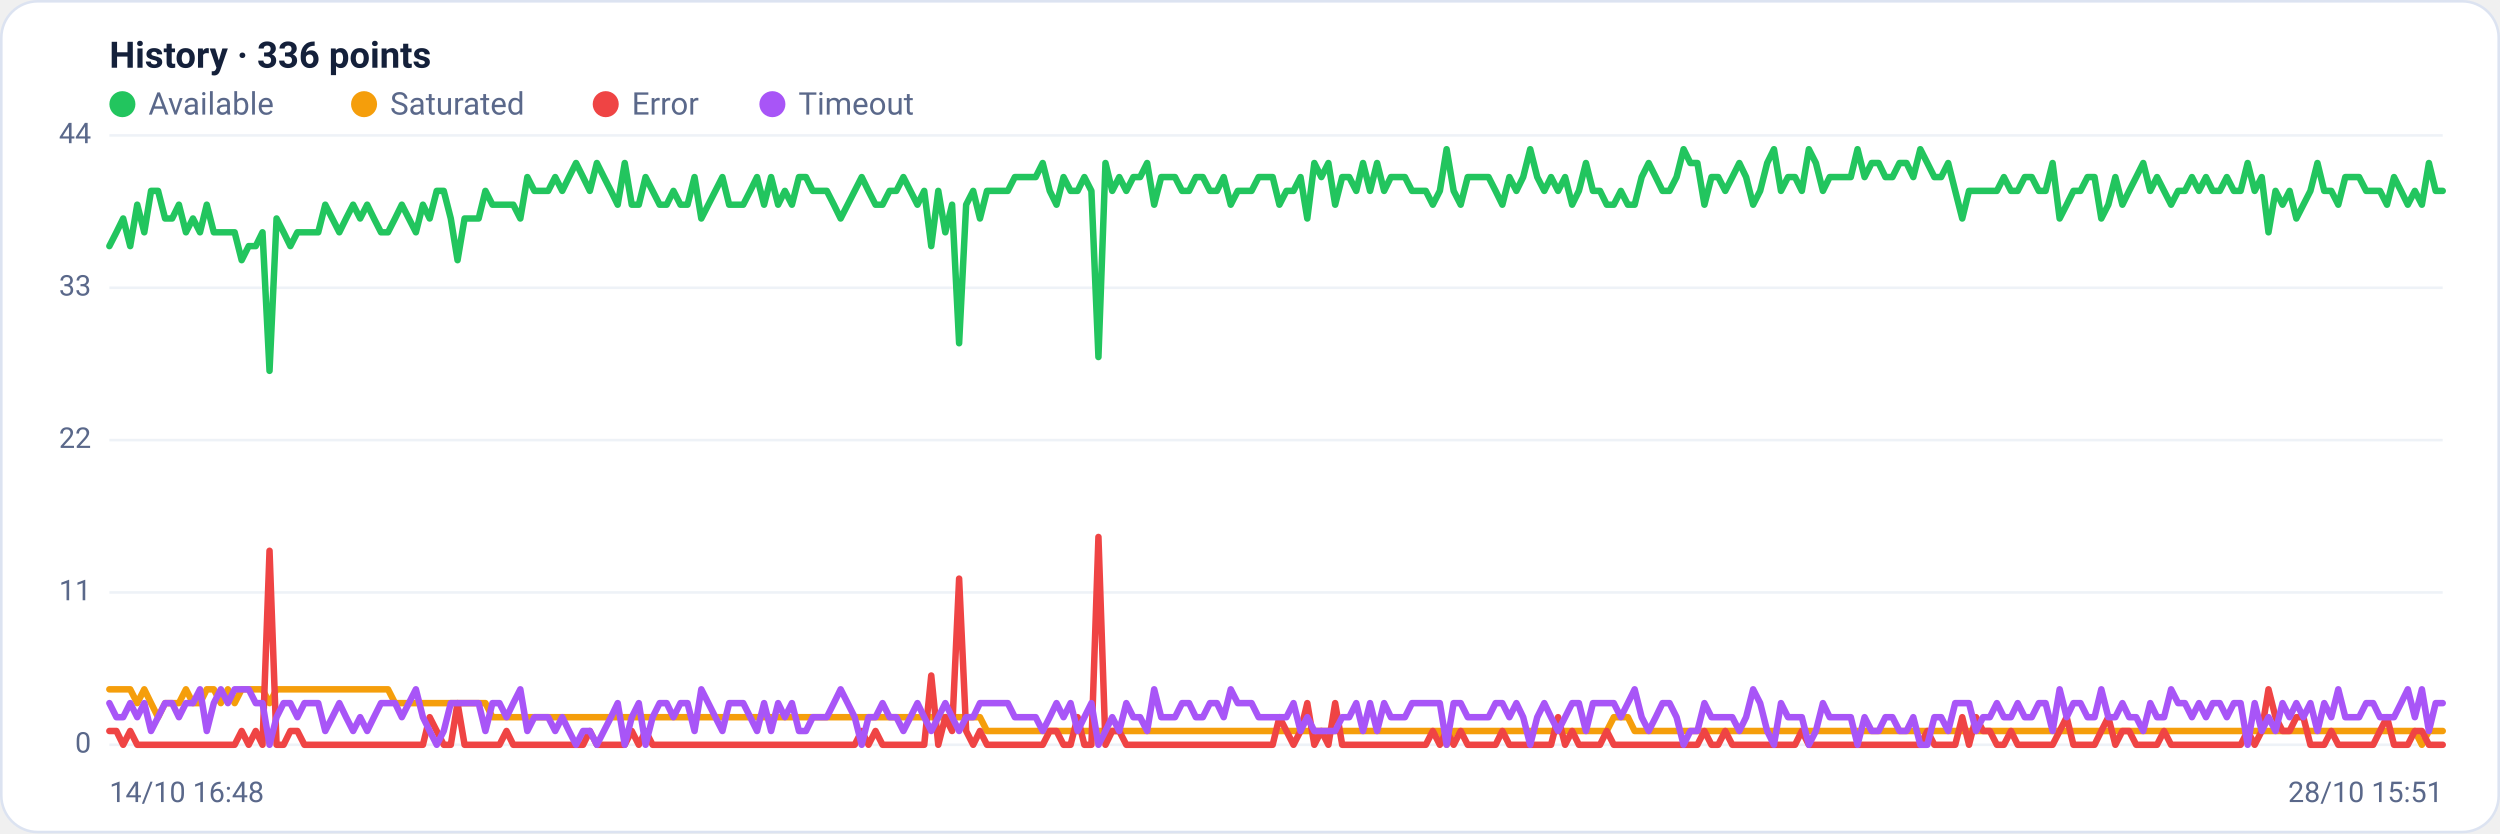
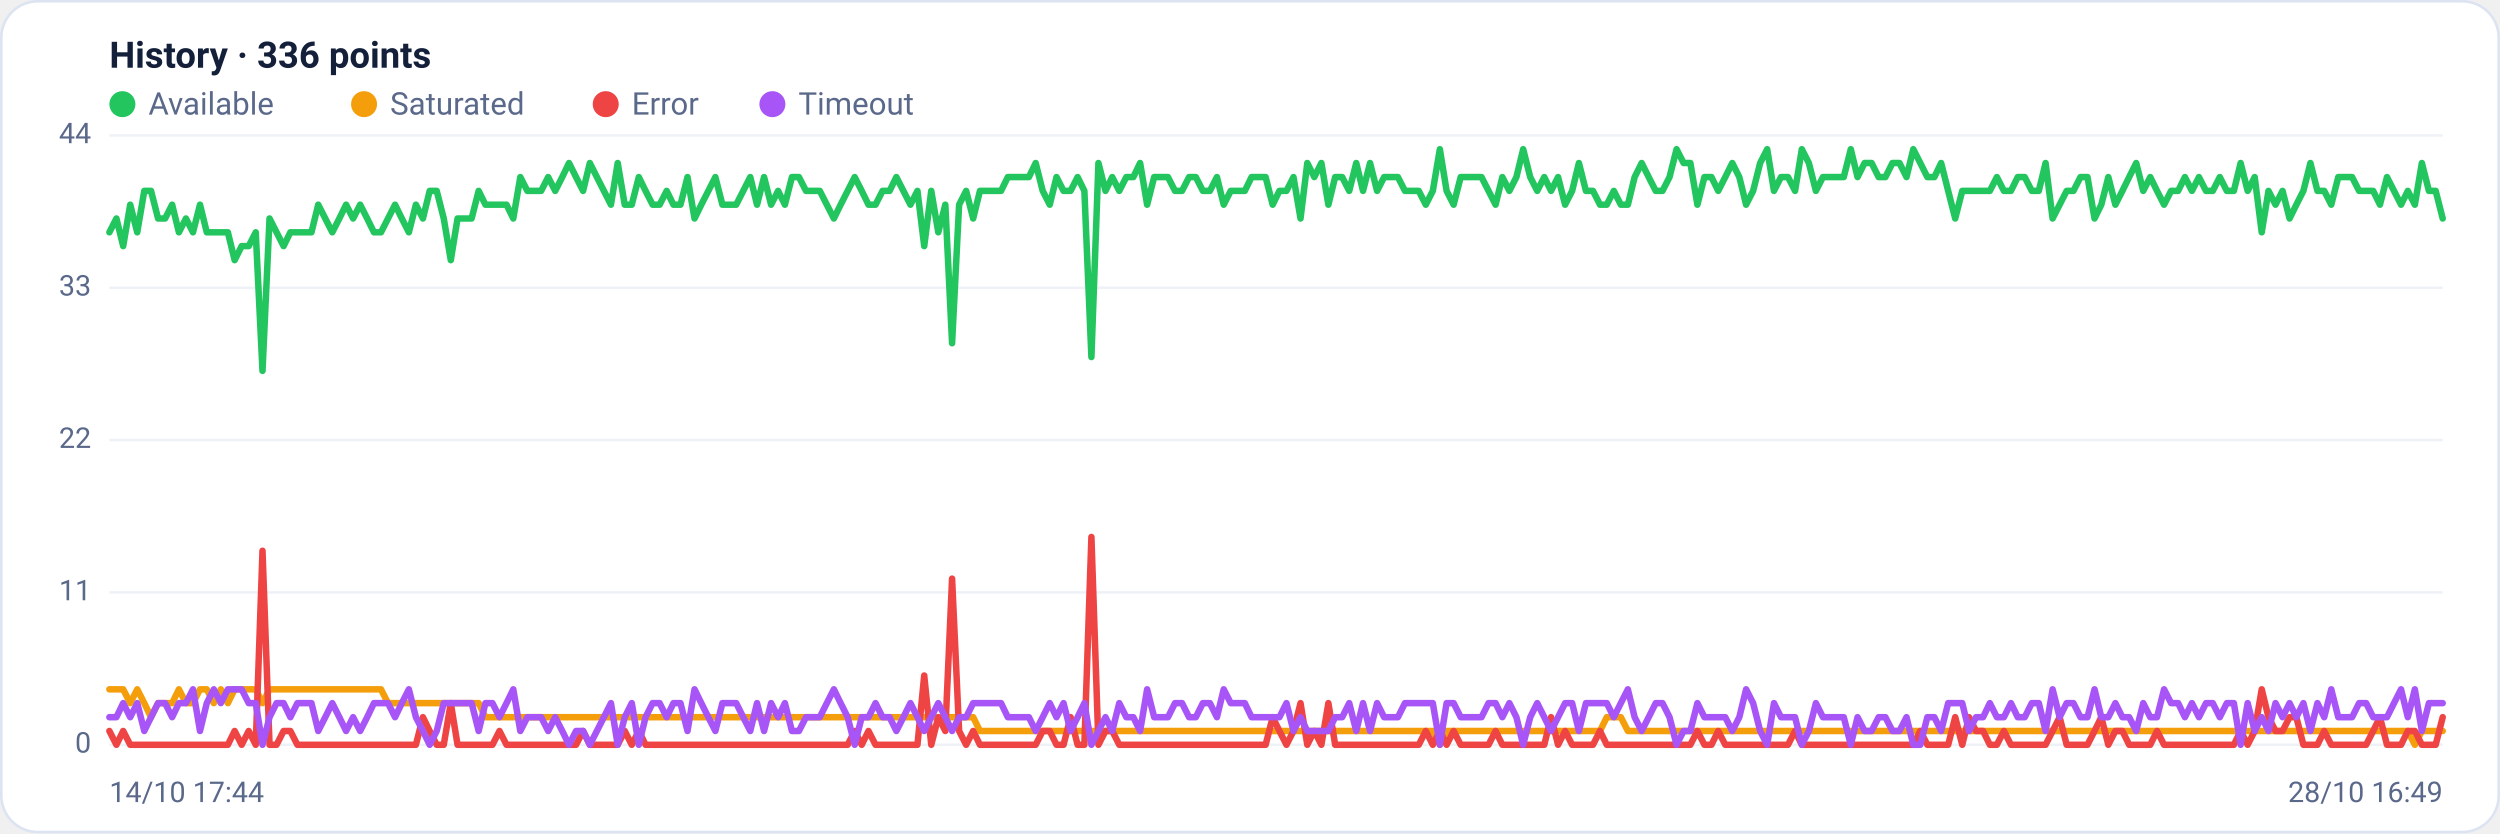
<svg xmlns="http://www.w3.org/2000/svg" viewBox="0 0 960 320" width="960" height="320" font-family="Segoe UI, system-ui, -apple-system, Roboto, Helvetica, Arial, sans-serif" role="img" aria-label="Availability history per region">
  <rect x="0.5" y="0.5" width="959" height="319" rx="14" fill="#ffffff" stroke="#dce3f1" />
  <text x="42" y="26" font-size="14" font-weight="600" fill="#14203a">History · 336 points</text>
  <circle cx="47" cy="40" r="5" fill="#22c55e" />
  <text x="57" y="44" font-size="12" fill="#5a688a">Available</text>
  <circle cx="139.8" cy="40" r="5" fill="#f59e0b" />
  <text x="149.8" y="44" font-size="12" fill="#5a688a">Saturated</text>
  <circle cx="232.6" cy="40" r="5" fill="#ef4444" />
  <text x="242.6" y="44" font-size="12" fill="#5a688a">Error</text>
  <circle cx="296.6" cy="40" r="5" fill="#a855f7" />
  <text x="306.6" y="44" font-size="12" fill="#5a688a">Timeout</text>
  <line x1="42" y1="286.0" x2="938" y2="286.0" stroke="#eef2f7" stroke-width="1" />
  <text x="35" y="289.0" text-anchor="end" font-size="11" fill="#5a688a">0</text>
  <line x1="42" y1="227.5" x2="938" y2="227.5" stroke="#eef2f7" stroke-width="1" />
  <text x="35" y="230.5" text-anchor="end" font-size="11" fill="#5a688a">11</text>
  <line x1="42" y1="169.0" x2="938" y2="169.0" stroke="#eef2f7" stroke-width="1" />
  <text x="35" y="172.0" text-anchor="end" font-size="11" fill="#5a688a">22</text>
  <line x1="42" y1="110.5" x2="938" y2="110.5" stroke="#eef2f7" stroke-width="1" />
  <text x="35" y="113.5" text-anchor="end" font-size="11" fill="#5a688a">33</text>
  <line x1="42" y1="52.0" x2="938" y2="52.0" stroke="#eef2f7" stroke-width="1" />
  <text x="35" y="55.0" text-anchor="end" font-size="11" fill="#5a688a">44</text>
-   <polyline fill="none" stroke="#22c55e" stroke-width="2.5" stroke-linejoin="round" stroke-linecap="round" points="42.0,94.5 44.7,89.2 47.3,83.9 50.0,94.5 52.7,78.6 55.4,89.2 58.0,73.3 60.7,73.3 63.4,83.9 66.1,83.9 68.7,78.6 71.4,89.2 74.1,83.9 76.8,89.2 79.4,78.6 82.1,89.2 84.8,89.2 87.5,89.2 90.1,89.2 92.8,99.9 95.5,94.5 98.2,94.5 100.8,89.2 103.5,142.4 106.2,83.9 108.9,89.2 111.5,94.5 114.2,89.2 116.9,89.2 119.6,89.2 122.2,89.2 124.9,78.6 127.6,83.9 130.3,89.2 132.9,83.9 135.6,78.6 138.3,83.9 141.0,78.6 143.6,83.9 146.3,89.2 149.0,89.2 151.7,83.9 154.3,78.6 157.0,83.9 159.7,89.2 162.4,78.6 165.0,83.9 167.7,73.3 170.4,73.3 173.1,83.9 175.7,99.9 178.4,83.9 181.1,83.9 183.8,83.9 186.4,73.3 189.1,78.6 191.8,78.6 194.5,78.6 197.1,78.6 199.8,83.9 202.5,68.0 205.2,73.3 207.8,73.3 210.5,73.3 213.2,68.0 215.9,73.3 218.5,68.0 221.2,62.6 223.9,68.0 226.5,73.3 229.2,62.6 231.9,68.0 234.6,73.3 237.2,78.6 239.9,62.6 242.6,78.6 245.3,78.6 247.9,68.0 250.6,73.3 253.3,78.6 256.0,78.6 258.6,73.3 261.3,78.6 264.0,78.6 266.7,68.0 269.3,83.9 272.0,78.6 274.7,73.3 277.4,68.0 280.0,78.6 282.7,78.6 285.4,78.6 288.1,73.3 290.7,68.0 293.4,78.6 296.1,68.0 298.8,78.6 301.4,73.3 304.1,78.6 306.8,68.0 309.5,68.0 312.1,73.3 314.8,73.3 317.5,73.3 320.2,78.6 322.8,83.9 325.5,78.6 328.2,73.3 330.9,68.0 333.5,73.3 336.2,78.6 338.9,78.6 341.6,73.3 344.2,73.3 346.9,68.0 349.6,73.3 352.3,78.6 354.9,73.3 357.6,94.5 360.3,73.3 363.0,89.2 365.6,78.6 368.3,131.8 371.0,78.6 373.7,73.3 376.3,83.9 379.0,73.3 381.7,73.3 384.4,73.3 387.0,73.3 389.7,68.0 392.4,68.0 395.1,68.0 397.7,68.0 400.4,62.6 403.1,73.3 405.7,78.6 408.4,68.0 411.1,73.3 413.8,73.3 416.4,68.0 419.1,73.3 421.8,137.1 424.5,62.6 427.1,73.3 429.8,68.0 432.5,73.3 435.2,68.0 437.8,68.0 440.5,62.6 443.2,78.6 445.9,68.0 448.5,68.0 451.2,68.0 453.9,73.3 456.6,73.3 459.2,68.0 461.9,68.0 464.6,73.3 467.3,73.3 469.9,68.0 472.6,78.6 475.3,73.3 478.0,73.3 480.6,73.3 483.3,68.0 486.0,68.0 488.7,68.0 491.3,78.6 494.0,73.3 496.7,73.3 499.4,68.0 502.0,83.9 504.7,62.6 507.4,68.0 510.1,62.6 512.7,78.6 515.4,68.0 518.1,68.0 520.8,73.3 523.4,62.6 526.1,73.3 528.8,62.6 531.5,73.3 534.1,68.0 536.8,68.0 539.5,68.0 542.2,73.3 544.8,73.3 547.5,73.3 550.2,78.6 552.9,73.3 555.5,57.3 558.2,73.3 560.9,78.6 563.6,68.0 566.2,68.0 568.9,68.0 571.6,68.0 574.3,73.3 576.9,78.6 579.6,68.0 582.3,73.3 584.9,68.0 587.6,57.3 590.3,68.0 593.0,73.3 595.6,68.0 598.3,73.3 601.0,68.0 603.7,78.6 606.3,73.3 609.0,62.6 611.7,73.3 614.4,73.3 617.0,78.6 619.7,78.6 622.4,73.3 625.1,78.6 627.7,78.6 630.4,68.0 633.1,62.6 635.8,68.0 638.4,73.3 641.1,73.3 643.8,68.0 646.5,57.3 649.1,62.6 651.8,62.6 654.5,78.6 657.2,68.0 659.8,68.0 662.5,73.3 665.2,68.0 667.9,62.6 670.5,68.0 673.2,78.6 675.9,73.3 678.6,62.6 681.2,57.3 683.9,73.3 686.6,68.0 689.3,68.0 691.9,73.3 694.6,57.3 697.3,62.6 700.0,73.3 702.6,68.0 705.3,68.0 708.0,68.0 710.7,68.0 713.3,57.3 716.0,68.0 718.7,62.6 721.4,62.6 724.0,68.0 726.7,68.0 729.4,62.6 732.1,62.6 734.7,68.0 737.4,57.3 740.1,62.6 742.8,68.0 745.4,68.0 748.1,62.6 750.8,73.3 753.5,83.9 756.1,73.3 758.8,73.3 761.5,73.3 764.1,73.3 766.8,73.3 769.5,68.0 772.2,73.3 774.8,73.3 777.5,68.0 780.2,68.0 782.9,73.3 785.5,73.3 788.2,62.6 790.9,83.9 793.6,78.6 796.2,73.3 798.9,73.3 801.6,68.0 804.3,68.0 806.9,83.9 809.6,78.6 812.3,68.0 815.0,78.6 817.6,73.3 820.3,68.0 823.0,62.6 825.7,73.3 828.3,68.0 831.0,73.3 833.7,78.6 836.4,73.3 839.0,73.3 841.7,68.0 844.4,73.3 847.1,68.0 849.7,73.3 852.4,73.3 855.1,68.0 857.8,73.3 860.4,73.3 863.1,62.6 865.8,73.3 868.5,68.0 871.1,89.2 873.8,73.3 876.5,78.6 879.2,73.3 881.8,83.9 884.5,78.6 887.2,73.3 889.9,62.6 892.5,73.3 895.2,73.3 897.9,78.6 900.6,68.0 903.2,68.0 905.9,68.0 908.6,73.3 911.3,73.3 913.9,73.3 916.6,78.6 919.3,68.0 922.0,73.3 924.6,78.6 927.3,73.3 930.0,78.6 932.7,62.6 935.3,73.3 938.0,73.3" />
-   <polyline fill="none" stroke="#f59e0b" stroke-width="2.5" stroke-linejoin="round" stroke-linecap="round" points="42.0,264.7 44.7,264.7 47.3,264.7 50.0,264.7 52.7,270.0 55.4,264.7 58.0,270.0 60.7,275.4 63.4,270.0 66.1,270.0 68.7,270.0 71.4,264.7 74.1,270.0 76.8,270.0 79.4,264.7 82.1,264.7 84.8,270.0 87.5,264.7 90.1,270.0 92.8,264.7 95.5,264.7 98.2,264.7 100.8,264.7 103.5,270.0 106.2,264.7 108.9,264.7 111.5,264.7 114.2,264.7 116.9,264.7 119.6,264.7 122.2,264.7 124.9,264.7 127.6,264.7 130.3,264.7 132.9,264.7 135.6,264.7 138.3,264.7 141.0,264.7 143.6,264.7 146.3,264.7 149.0,264.7 151.7,270.0 154.3,270.0 157.0,270.0 159.7,270.0 162.4,270.0 165.0,270.0 167.7,270.0 170.4,270.0 173.1,270.0 175.7,270.0 178.4,270.0 181.1,270.0 183.8,270.0 186.4,270.0 189.1,275.4 191.8,275.4 194.5,275.4 197.1,275.4 199.8,275.4 202.5,275.4 205.2,275.4 207.8,275.4 210.5,275.4 213.2,275.4 215.9,275.4 218.5,275.4 221.2,275.4 223.9,275.4 226.5,275.4 229.2,275.4 231.9,275.4 234.6,275.4 237.2,275.4 239.9,275.4 242.6,275.4 245.3,275.4 247.9,275.4 250.6,275.4 253.3,275.4 256.0,275.4 258.6,275.4 261.3,275.4 264.0,275.4 266.7,275.4 269.3,275.4 272.0,275.4 274.7,275.4 277.4,275.4 280.0,275.4 282.7,275.4 285.4,275.4 288.1,275.4 290.7,275.4 293.4,275.4 296.1,275.4 298.8,275.4 301.4,275.4 304.1,275.4 306.8,275.4 309.5,275.4 312.1,275.4 314.8,275.4 317.5,275.4 320.2,275.4 322.8,275.4 325.5,275.4 328.2,275.4 330.9,275.4 333.5,275.4 336.2,275.4 338.9,275.4 341.6,275.4 344.2,275.4 346.9,275.4 349.6,275.4 352.3,275.4 354.9,275.4 357.6,275.4 360.3,275.4 363.0,275.4 365.6,275.4 368.3,275.4 371.0,275.4 373.7,275.4 376.3,275.4 379.0,280.7 381.7,280.7 384.4,280.7 387.0,280.7 389.7,280.7 392.4,280.7 395.1,280.7 397.7,280.7 400.4,280.7 403.1,280.7 405.7,280.7 408.4,280.7 411.1,280.7 413.8,280.7 416.4,280.7 419.1,280.7 421.8,280.7 424.5,280.7 427.1,280.7 429.8,280.7 432.5,280.7 435.2,280.7 437.8,280.7 440.5,280.7 443.2,280.7 445.9,280.7 448.5,280.7 451.2,280.7 453.9,280.7 456.6,280.7 459.2,280.7 461.9,280.7 464.6,280.7 467.3,280.7 469.9,280.7 472.6,280.7 475.3,280.7 478.0,280.7 480.6,280.7 483.3,280.7 486.0,280.7 488.7,280.7 491.3,280.7 494.0,280.7 496.7,280.7 499.4,280.7 502.0,280.7 504.7,280.7 507.4,280.7 510.1,280.7 512.7,280.7 515.4,280.7 518.1,280.7 520.8,280.7 523.4,280.7 526.1,280.7 528.8,280.7 531.5,280.7 534.1,280.7 536.8,280.7 539.5,280.7 542.2,280.7 544.8,280.7 547.5,280.7 550.2,280.7 552.9,280.7 555.5,286.0 558.2,280.7 560.9,280.7 563.6,280.7 566.2,280.7 568.9,280.7 571.6,280.7 574.3,280.7 576.9,280.7 579.6,280.7 582.3,280.7 584.9,280.7 587.6,280.7 590.3,280.7 593.0,280.7 595.6,280.7 598.3,280.7 601.0,280.7 603.7,280.7 606.3,280.7 609.0,280.7 611.7,280.7 614.4,280.7 617.0,280.7 619.7,275.4 622.4,275.4 625.1,275.4 627.7,280.7 630.4,280.7 633.1,280.7 635.8,280.7 638.4,280.7 641.1,280.7 643.8,280.7 646.5,280.7 649.1,280.7 651.8,280.7 654.5,280.7 657.2,280.7 659.8,280.7 662.5,280.7 665.2,280.7 667.9,280.7 670.5,280.7 673.2,280.7 675.9,280.7 678.6,280.7 681.2,280.7 683.9,280.7 686.6,280.7 689.3,280.7 691.9,280.7 694.6,280.7 697.3,280.7 700.0,280.7 702.6,280.7 705.3,280.7 708.0,280.7 710.7,280.7 713.3,280.7 716.0,280.7 718.7,280.7 721.4,280.7 724.0,280.7 726.7,280.7 729.4,280.7 732.1,280.7 734.7,280.7 737.4,280.7 740.1,280.7 742.8,280.7 745.4,280.7 748.1,280.7 750.8,280.7 753.5,280.7 756.1,280.7 758.8,280.7 761.5,280.7 764.1,280.7 766.8,280.7 769.5,280.7 772.2,280.7 774.8,280.7 777.5,280.7 780.2,280.7 782.9,280.7 785.5,280.7 788.2,280.7 790.9,280.7 793.6,280.7 796.2,280.7 798.9,280.7 801.6,280.7 804.3,280.7 806.9,280.7 809.6,280.7 812.3,280.7 815.0,280.7 817.6,280.7 820.3,280.7 823.0,280.7 825.7,280.7 828.3,280.7 831.0,280.7 833.7,280.7 836.4,280.7 839.0,280.7 841.7,280.7 844.4,280.7 847.1,280.7 849.7,280.7 852.4,280.7 855.1,280.7 857.8,280.7 860.4,280.7 863.1,280.7 865.8,280.7 868.5,280.7 871.1,280.7 873.8,280.7 876.5,280.7 879.2,280.7 881.8,280.7 884.5,280.7 887.2,280.7 889.9,280.7 892.5,280.7 895.2,280.7 897.9,280.7 900.6,280.7 903.2,280.7 905.9,280.7 908.6,280.7 911.3,280.7 913.9,280.7 916.6,280.7 919.3,280.7 922.0,280.7 924.6,280.7 927.3,280.7 930.0,286.0 932.7,280.7 935.3,280.7 938.0,280.7" />
-   <polyline fill="none" stroke="#ef4444" stroke-width="2.5" stroke-linejoin="round" stroke-linecap="round" points="42.0,280.7 44.7,280.7 47.3,286.0 50.0,280.7 52.7,286.0 55.4,286.0 58.0,286.0 60.7,286.0 63.4,286.0 66.1,286.0 68.7,286.0 71.4,286.0 74.1,286.0 76.8,286.0 79.4,286.0 82.1,286.0 84.8,286.0 87.5,286.0 90.1,286.0 92.8,280.7 95.5,286.0 98.2,280.7 100.8,286.0 103.5,211.5 106.2,286.0 108.9,286.0 111.5,280.7 114.2,280.7 116.9,286.0 119.6,286.0 122.2,286.0 124.9,286.0 127.6,286.0 130.3,286.0 132.9,286.0 135.6,286.0 138.3,286.0 141.0,286.0 143.6,286.0 146.3,286.0 149.0,286.0 151.7,286.0 154.3,286.0 157.0,286.0 159.7,286.0 162.4,286.0 165.0,275.4 167.7,280.7 170.4,286.0 173.1,286.0 175.7,270.0 178.4,286.0 181.1,286.0 183.8,286.0 186.4,286.0 189.1,286.0 191.8,286.0 194.5,280.7 197.1,286.0 199.8,286.0 202.5,286.0 205.2,286.0 207.8,286.0 210.5,286.0 213.2,286.0 215.9,286.0 218.5,286.0 221.2,286.0 223.9,286.0 226.5,280.7 229.2,286.0 231.9,286.0 234.6,286.0 237.2,286.0 239.9,286.0 242.6,280.7 245.3,286.0 247.9,280.7 250.6,286.0 253.3,286.0 256.0,286.0 258.6,286.0 261.3,286.0 264.0,286.0 266.7,286.0 269.3,286.0 272.0,286.0 274.7,286.0 277.4,286.0 280.0,286.0 282.7,286.0 285.4,286.0 288.1,286.0 290.7,286.0 293.4,286.0 296.1,286.0 298.8,286.0 301.4,286.0 304.1,286.0 306.8,286.0 309.5,286.0 312.1,286.0 314.8,286.0 317.5,286.0 320.2,286.0 322.8,286.0 325.5,286.0 328.2,286.0 330.9,280.7 333.5,286.0 336.2,280.7 338.9,286.0 341.6,286.0 344.2,286.0 346.9,286.0 349.6,286.0 352.3,286.0 354.9,286.0 357.6,259.4 360.3,286.0 363.0,275.4 365.6,280.7 368.3,222.2 371.0,280.7 373.7,286.0 376.3,280.7 379.0,286.0 381.7,286.0 384.4,286.0 387.0,286.0 389.7,286.0 392.4,286.0 395.1,286.0 397.7,286.0 400.4,286.0 403.1,280.7 405.7,280.7 408.4,286.0 411.1,286.0 413.8,275.4 416.4,286.0 419.1,286.0 421.8,206.2 424.5,286.0 427.1,280.7 429.8,280.7 432.5,286.0 435.2,286.0 437.8,286.0 440.5,286.0 443.2,286.0 445.9,286.0 448.5,286.0 451.2,286.0 453.9,286.0 456.6,286.0 459.2,286.0 461.9,286.0 464.6,286.0 467.3,286.0 469.9,286.0 472.6,286.0 475.3,286.0 478.0,286.0 480.6,286.0 483.3,286.0 486.0,286.0 488.7,286.0 491.3,275.4 494.0,280.7 496.7,286.0 499.4,280.7 502.0,270.0 504.7,286.0 507.4,280.7 510.1,286.0 512.7,270.0 515.4,286.0 518.1,286.0 520.8,286.0 523.4,286.0 526.1,286.0 528.8,286.0 531.5,286.0 534.1,286.0 536.8,286.0 539.5,286.0 542.2,286.0 544.8,286.0 547.5,286.0 550.2,280.7 552.9,286.0 555.5,280.7 558.2,286.0 560.9,280.7 563.6,286.0 566.2,286.0 568.9,286.0 571.6,286.0 574.3,286.0 576.9,280.7 579.6,286.0 582.3,286.0 584.9,286.0 587.6,286.0 590.3,286.0 593.0,286.0 595.6,286.0 598.3,275.4 601.0,286.0 603.7,280.7 606.3,286.0 609.0,286.0 611.7,286.0 614.4,286.0 617.0,280.7 619.7,286.0 622.4,286.0 625.1,286.0 627.7,286.0 630.4,286.0 633.1,286.0 635.8,286.0 638.4,286.0 641.1,286.0 643.8,286.0 646.5,286.0 649.1,286.0 651.8,286.0 654.5,280.7 657.2,286.0 659.8,286.0 662.5,280.7 665.2,286.0 667.9,286.0 670.5,286.0 673.2,286.0 675.9,286.0 678.6,286.0 681.2,286.0 683.9,286.0 686.6,286.0 689.3,286.0 691.9,280.7 694.6,286.0 697.3,286.0 700.0,286.0 702.6,286.0 705.3,286.0 708.0,286.0 710.7,286.0 713.3,286.0 716.0,286.0 718.7,286.0 721.4,286.0 724.0,286.0 726.7,286.0 729.4,286.0 732.1,286.0 734.7,286.0 737.4,286.0 740.1,280.7 742.8,286.0 745.4,286.0 748.1,286.0 750.8,286.0 753.5,275.4 756.1,286.0 758.8,275.4 761.5,280.7 764.1,280.7 766.8,286.0 769.5,286.0 772.2,280.7 774.8,286.0 777.5,286.0 780.2,286.0 782.9,286.0 785.5,286.0 788.2,286.0 790.9,280.7 793.6,275.4 796.2,286.0 798.9,286.0 801.6,286.0 804.3,286.0 806.9,280.7 809.6,275.4 812.3,286.0 815.0,280.7 817.6,280.7 820.3,286.0 823.0,286.0 825.7,286.0 828.3,286.0 831.0,280.7 833.7,286.0 836.4,286.0 839.0,286.0 841.7,286.0 844.4,286.0 847.1,286.0 849.7,286.0 852.4,286.0 855.1,286.0 857.8,286.0 860.4,286.0 863.1,280.7 865.8,286.0 868.5,280.7 871.1,264.7 873.8,275.4 876.5,280.7 879.2,280.7 881.8,275.4 884.5,275.4 887.2,286.0 889.9,286.0 892.5,286.0 895.2,280.7 897.9,286.0 900.6,286.0 903.2,286.0 905.9,286.0 908.6,286.0 911.3,286.0 913.9,280.7 916.6,275.4 919.3,286.0 922.0,286.0 924.6,286.0 927.3,280.7 930.0,280.7 932.7,286.0 935.3,286.0 938.0,286.0" />
-   <polyline fill="none" stroke="#a855f7" stroke-width="2.5" stroke-linejoin="round" stroke-linecap="round" points="42.0,270.0 44.7,275.4 47.3,275.4 50.0,270.0 52.7,275.4 55.4,270.0 58.0,280.7 60.7,275.4 63.4,270.0 66.1,270.0 68.7,275.4 71.4,270.0 74.1,270.0 76.8,264.7 79.4,280.7 82.1,270.0 84.8,264.7 87.5,270.0 90.1,264.7 92.8,264.7 95.5,264.7 98.2,270.0 100.8,270.0 103.5,286.0 106.2,275.4 108.9,270.0 111.5,270.0 114.2,275.4 116.9,270.0 119.6,270.0 122.2,270.0 124.9,280.7 127.6,275.4 130.3,270.0 132.9,275.4 135.6,280.7 138.3,275.4 141.0,280.7 143.6,275.4 146.3,270.0 149.0,270.0 151.7,270.0 154.3,275.4 157.0,270.0 159.7,264.7 162.4,275.4 165.0,280.7 167.7,286.0 170.4,280.7 173.1,270.0 175.7,270.0 178.4,270.0 181.1,270.0 183.8,270.0 186.4,280.7 189.1,270.0 191.8,270.0 194.5,275.4 197.1,270.0 199.8,264.7 202.5,280.7 205.2,275.4 207.8,275.4 210.5,275.4 213.2,280.7 215.9,275.4 218.5,280.7 221.2,286.0 223.9,280.7 226.5,280.7 229.2,286.0 231.9,280.7 234.6,275.4 237.2,270.0 239.9,286.0 242.6,275.4 245.3,270.0 247.9,286.0 250.6,275.4 253.3,270.0 256.0,270.0 258.6,275.4 261.3,270.0 264.0,270.0 266.7,280.7 269.3,264.7 272.0,270.0 274.7,275.4 277.4,280.7 280.0,270.0 282.7,270.0 285.4,270.0 288.1,275.4 290.7,280.7 293.4,270.0 296.1,280.7 298.8,270.0 301.4,275.4 304.1,270.0 306.8,280.7 309.5,280.7 312.1,275.4 314.8,275.4 317.5,275.4 320.2,270.0 322.8,264.7 325.5,270.0 328.2,275.4 330.9,286.0 333.5,275.4 336.2,275.4 338.9,270.0 341.6,275.4 344.2,275.4 346.9,280.7 349.6,275.4 352.3,270.0 354.9,275.4 357.6,280.7 360.3,275.4 363.0,270.0 365.6,275.4 368.3,280.7 371.0,275.4 373.7,275.4 376.3,270.0 379.0,270.0 381.7,270.0 384.4,270.0 387.0,270.0 389.7,275.4 392.4,275.4 395.1,275.4 397.7,275.4 400.4,280.7 403.1,275.4 405.7,270.0 408.4,275.4 411.1,270.0 413.8,280.7 416.4,275.4 419.1,270.0 421.8,286.0 424.5,280.7 427.1,275.4 429.8,280.7 432.5,270.0 435.2,275.4 437.8,275.4 440.5,280.7 443.2,264.7 445.9,275.4 448.5,275.4 451.2,275.4 453.9,270.0 456.6,270.0 459.2,275.4 461.9,275.4 464.6,270.0 467.3,270.0 469.9,275.4 472.6,264.7 475.3,270.0 478.0,270.0 480.6,270.0 483.3,275.4 486.0,275.4 488.7,275.4 491.3,275.4 494.0,275.4 496.7,270.0 499.4,280.7 502.0,275.4 504.7,280.7 507.4,280.7 510.1,280.7 512.7,280.7 515.4,275.4 518.1,275.4 520.8,270.0 523.4,280.7 526.1,270.0 528.8,280.7 531.5,270.0 534.1,275.4 536.8,275.4 539.5,275.4 542.2,270.0 544.8,270.0 547.5,270.0 550.2,270.0 552.9,270.0 555.5,286.0 558.2,270.0 560.9,270.0 563.6,275.4 566.2,275.4 568.9,275.4 571.6,275.4 574.3,270.0 576.9,270.0 579.6,275.4 582.3,270.0 584.9,275.4 587.6,286.0 590.3,275.4 593.0,270.0 595.6,275.4 598.3,280.7 601.0,275.4 603.7,270.0 606.3,270.0 609.0,280.7 611.7,270.0 614.4,270.0 617.0,270.0 619.7,270.0 622.4,275.4 625.1,270.0 627.7,264.7 630.4,275.4 633.1,280.7 635.8,275.4 638.4,270.0 641.1,270.0 643.8,275.4 646.5,286.0 649.1,280.7 651.8,280.7 654.5,270.0 657.2,275.4 659.8,275.4 662.5,275.4 665.2,275.4 667.9,280.7 670.5,275.4 673.2,264.7 675.9,270.0 678.6,280.7 681.2,286.0 683.9,270.0 686.6,275.4 689.3,275.4 691.9,275.4 694.6,286.0 697.3,280.7 700.0,270.0 702.6,275.4 705.3,275.4 708.0,275.4 710.7,275.4 713.3,286.0 716.0,275.4 718.7,280.7 721.4,280.7 724.0,275.4 726.7,275.4 729.4,280.7 732.1,280.7 734.7,275.4 737.4,286.0 740.1,286.0 742.8,275.4 745.4,275.4 748.1,280.7 750.8,270.0 753.5,270.0 756.1,270.0 758.8,280.7 761.5,275.4 764.1,275.4 766.8,270.0 769.5,275.4 772.2,275.4 774.8,270.0 777.5,275.4 780.2,275.4 782.9,270.0 785.5,270.0 788.2,280.7 790.9,264.7 793.6,275.4 796.2,270.0 798.9,270.0 801.6,275.4 804.3,275.4 806.9,264.7 809.6,275.4 812.3,275.4 815.0,270.0 817.6,275.4 820.3,275.4 823.0,280.7 825.7,270.0 828.3,275.4 831.0,275.4 833.7,264.7 836.4,270.0 839.0,270.0 841.7,275.4 844.4,270.0 847.1,275.4 849.7,270.0 852.4,270.0 855.1,275.4 857.8,270.0 860.4,270.0 863.1,286.0 865.8,270.0 868.5,280.7 871.1,275.4 873.8,280.7 876.5,270.0 879.2,275.4 881.8,270.0 884.5,275.4 887.2,270.0 889.9,280.7 892.5,270.0 895.2,275.4 897.9,264.7 900.6,275.4 903.2,275.4 905.9,275.4 908.6,270.0 911.3,270.0 913.9,275.4 916.6,275.4 919.3,275.4 922.0,270.0 924.6,264.7 927.3,275.4 930.0,264.7 932.7,280.7 935.3,270.0 938.0,270.0" />
-   <text x="42" y="308" font-size="11" fill="#5a688a">14/10 16:48</text>
-   <text x="938" y="308" text-anchor="end" font-size="11" fill="#5a688a">28/10 15:51</text>
+   <polyline fill="none" stroke="#22c55e" stroke-width="2.5" stroke-linejoin="round" stroke-linecap="round" points="42.0,89.2 44.7,83.9 47.3,94.5 50.0,78.6 52.7,89.2 55.4,73.3 58.0,73.3 60.7,83.9 63.4,83.9 66.1,78.6 68.7,89.2 71.4,83.9 74.1,89.2 76.8,78.6 79.4,89.2 82.1,89.2 84.8,89.2 87.5,89.2 90.1,99.9 92.8,94.5 95.5,94.5 98.2,89.2 100.8,142.4 103.5,83.9 106.2,89.2 108.9,94.5 111.5,89.2 114.2,89.2 116.9,89.2 119.6,89.2 122.2,78.6 124.9,83.9 127.6,89.2 130.3,83.9 132.9,78.6 135.6,83.9 138.3,78.6 141.0,83.9 143.6,89.2 146.3,89.2 149.0,83.9 151.7,78.6 154.3,83.9 157.0,89.2 159.7,78.6 162.4,83.9 165.0,73.3 167.7,73.3 170.4,83.9 173.1,99.9 175.7,83.9 178.4,83.9 181.1,83.9 183.8,73.3 186.4,78.6 189.1,78.6 191.8,78.6 194.5,78.6 197.1,83.9 199.8,68.0 202.5,73.3 205.2,73.3 207.8,73.3 210.5,68.0 213.2,73.3 215.9,68.0 218.5,62.6 221.2,68.0 223.9,73.3 226.5,62.6 229.2,68.0 231.9,73.3 234.6,78.6 237.2,62.6 239.9,78.6 242.6,78.6 245.3,68.0 247.9,73.3 250.6,78.6 253.3,78.6 256.0,73.3 258.6,78.6 261.3,78.6 264.0,68.0 266.7,83.9 269.3,78.6 272.0,73.3 274.7,68.0 277.4,78.6 280.0,78.6 282.7,78.6 285.4,73.3 288.1,68.0 290.7,78.6 293.4,68.0 296.1,78.6 298.8,73.3 301.4,78.6 304.1,68.0 306.8,68.0 309.5,73.3 312.1,73.3 314.8,73.3 317.5,78.6 320.2,83.9 322.8,78.6 325.5,73.3 328.2,68.0 330.9,73.3 333.5,78.6 336.2,78.6 338.9,73.3 341.6,73.3 344.2,68.0 346.9,73.3 349.6,78.6 352.3,73.3 354.9,94.5 357.6,73.3 360.3,89.2 363.0,78.6 365.6,131.8 368.3,78.6 371.0,73.3 373.7,83.9 376.3,73.3 379.0,73.3 381.7,73.3 384.4,73.3 387.0,68.0 389.7,68.0 392.4,68.0 395.1,68.0 397.7,62.6 400.4,73.3 403.1,78.6 405.7,68.0 408.4,73.3 411.1,73.3 413.8,68.0 416.4,73.3 419.1,137.1 421.8,62.6 424.5,73.3 427.1,68.0 429.8,73.3 432.5,68.0 435.2,68.0 437.8,62.6 440.5,78.6 443.2,68.0 445.9,68.0 448.5,68.0 451.2,73.3 453.9,73.3 456.6,68.0 459.2,68.0 461.9,73.3 464.6,73.3 467.3,68.0 469.9,78.6 472.6,73.3 475.3,73.3 478.0,73.3 480.6,68.0 483.3,68.0 486.0,68.0 488.7,78.6 491.3,73.3 494.0,73.3 496.7,68.0 499.4,83.9 502.0,62.6 504.7,68.0 507.4,62.6 510.1,78.6 512.7,68.0 515.4,68.0 518.1,73.3 520.8,62.6 523.4,73.3 526.1,62.6 528.8,73.3 531.5,68.0 534.1,68.0 536.8,68.0 539.5,73.3 542.2,73.3 544.8,73.3 547.5,78.6 550.2,73.3 552.9,57.3 555.5,73.3 558.2,78.6 560.9,68.0 563.6,68.0 566.2,68.0 568.9,68.0 571.6,73.3 574.3,78.6 576.9,68.0 579.6,73.3 582.3,68.0 584.9,57.3 587.6,68.0 590.3,73.3 593.0,68.0 595.6,73.3 598.3,68.0 601.0,78.6 603.7,73.3 606.3,62.6 609.0,73.3 611.7,73.3 614.4,78.6 617.0,78.6 619.7,73.3 622.4,78.6 625.1,78.6 627.7,68.0 630.4,62.6 633.1,68.0 635.8,73.3 638.4,73.3 641.1,68.0 643.8,57.3 646.5,62.6 649.1,62.6 651.8,78.6 654.5,68.0 657.2,68.0 659.8,73.3 662.5,68.0 665.2,62.6 667.9,68.0 670.5,78.6 673.2,73.3 675.9,62.6 678.6,57.3 681.2,73.3 683.9,68.0 686.6,68.0 689.3,73.3 691.9,57.3 694.6,62.6 697.3,73.3 700.0,68.0 702.6,68.0 705.3,68.0 708.0,68.0 710.7,57.3 713.3,68.0 716.0,62.6 718.7,62.6 721.4,68.0 724.0,68.0 726.7,62.6 729.4,62.6 732.1,68.0 734.7,57.3 737.4,62.6 740.1,68.0 742.8,68.0 745.4,62.6 748.1,73.3 750.8,83.9 753.5,73.3 756.1,73.3 758.8,73.3 761.5,73.3 764.1,73.3 766.8,68.0 769.5,73.3 772.2,73.3 774.8,68.0 777.5,68.0 780.2,73.3 782.9,73.3 785.5,62.6 788.2,83.9 790.9,78.6 793.6,73.3 796.2,73.3 798.9,68.0 801.6,68.0 804.3,83.9 806.9,78.6 809.6,68.0 812.3,78.6 815.0,73.3 817.6,68.0 820.3,62.6 823.0,73.3 825.7,68.0 828.3,73.3 831.0,78.6 833.7,73.3 836.4,73.3 839.0,68.0 841.7,73.3 844.4,68.0 847.1,73.3 849.7,73.3 852.4,68.0 855.1,73.3 857.8,73.3 860.4,62.6 863.1,73.3 865.8,68.0 868.5,89.2 871.1,73.3 873.8,78.6 876.5,73.3 879.2,83.9 881.8,78.6 884.5,73.3 887.2,62.6 889.9,73.3 892.5,73.3 895.2,78.6 897.9,68.0 900.6,68.0 903.2,68.0 905.9,73.3 908.6,73.3 911.3,73.3 913.9,78.6 916.6,68.0 919.3,73.3 922.0,78.6 924.6,73.3 927.3,78.6 930.0,62.6 932.7,73.3 935.3,73.3 938.0,83.9" />
+   <polyline fill="none" stroke="#f59e0b" stroke-width="2.5" stroke-linejoin="round" stroke-linecap="round" points="42.0,264.7 44.7,264.7 47.3,264.7 50.0,270.0 52.7,264.7 55.4,270.0 58.0,275.4 60.7,270.0 63.4,270.0 66.1,270.0 68.7,264.7 71.4,270.0 74.1,270.0 76.8,264.7 79.4,264.7 82.1,270.0 84.8,264.7 87.5,270.0 90.1,264.7 92.8,264.7 95.5,264.7 98.2,264.7 100.8,270.0 103.5,264.7 106.2,264.7 108.9,264.7 111.5,264.7 114.2,264.7 116.9,264.7 119.6,264.7 122.2,264.7 124.9,264.7 127.6,264.7 130.3,264.7 132.9,264.7 135.6,264.7 138.3,264.7 141.0,264.7 143.6,264.7 146.3,264.7 149.0,270.0 151.7,270.0 154.3,270.0 157.0,270.0 159.7,270.0 162.4,270.0 165.0,270.0 167.7,270.0 170.4,270.0 173.1,270.0 175.7,270.0 178.4,270.0 181.1,270.0 183.8,270.0 186.4,275.4 189.1,275.4 191.8,275.4 194.5,275.4 197.1,275.4 199.8,275.4 202.5,275.4 205.2,275.4 207.8,275.4 210.5,275.4 213.2,275.4 215.9,275.4 218.5,275.4 221.2,275.4 223.9,275.4 226.5,275.4 229.2,275.4 231.9,275.4 234.6,275.4 237.2,275.4 239.9,275.4 242.6,275.4 245.3,275.4 247.9,275.4 250.6,275.4 253.3,275.4 256.0,275.4 258.6,275.4 261.3,275.4 264.0,275.4 266.7,275.4 269.3,275.4 272.0,275.4 274.7,275.4 277.4,275.4 280.0,275.4 282.7,275.4 285.4,275.4 288.1,275.4 290.7,275.4 293.4,275.4 296.1,275.4 298.8,275.4 301.4,275.4 304.1,275.4 306.8,275.4 309.5,275.4 312.1,275.4 314.8,275.4 317.5,275.4 320.2,275.4 322.8,275.4 325.5,275.4 328.2,275.4 330.9,275.4 333.5,275.4 336.2,275.4 338.9,275.4 341.6,275.4 344.2,275.4 346.9,275.4 349.6,275.4 352.3,275.4 354.9,275.4 357.6,275.4 360.3,275.4 363.0,275.4 365.6,275.4 368.3,275.4 371.0,275.4 373.7,275.4 376.3,280.7 379.0,280.7 381.7,280.7 384.4,280.7 387.0,280.7 389.7,280.7 392.4,280.7 395.1,280.7 397.7,280.7 400.4,280.7 403.1,280.7 405.7,280.7 408.4,280.7 411.1,280.7 413.8,280.7 416.4,280.7 419.1,280.7 421.8,280.7 424.5,280.7 427.1,280.7 429.8,280.7 432.5,280.7 435.2,280.7 437.8,280.7 440.5,280.7 443.2,280.7 445.9,280.7 448.5,280.7 451.2,280.7 453.9,280.7 456.6,280.7 459.2,280.7 461.9,280.7 464.6,280.7 467.3,280.7 469.9,280.7 472.6,280.7 475.3,280.7 478.0,280.7 480.6,280.7 483.3,280.7 486.0,280.7 488.7,280.7 491.3,280.7 494.0,280.7 496.7,280.7 499.4,280.7 502.0,280.7 504.7,280.7 507.4,280.7 510.1,280.7 512.7,280.7 515.4,280.7 518.1,280.7 520.8,280.7 523.4,280.7 526.1,280.7 528.8,280.7 531.5,280.7 534.1,280.7 536.8,280.7 539.5,280.7 542.2,280.7 544.8,280.7 547.5,280.7 550.2,280.7 552.9,286.0 555.5,280.7 558.2,280.7 560.9,280.7 563.6,280.7 566.2,280.7 568.9,280.7 571.6,280.7 574.3,280.7 576.9,280.7 579.6,280.7 582.3,280.7 584.9,280.7 587.6,280.7 590.3,280.7 593.0,280.7 595.6,280.7 598.3,280.7 601.0,280.7 603.7,280.7 606.3,280.7 609.0,280.7 611.7,280.7 614.4,280.7 617.0,275.4 619.7,275.4 622.4,275.4 625.1,280.7 627.7,280.7 630.4,280.7 633.1,280.7 635.8,280.7 638.4,280.7 641.1,280.7 643.8,280.7 646.5,280.7 649.1,280.7 651.8,280.7 654.5,280.7 657.2,280.7 659.8,280.7 662.5,280.7 665.2,280.7 667.9,280.7 670.5,280.7 673.2,280.7 675.9,280.7 678.6,280.7 681.2,280.7 683.9,280.7 686.6,280.7 689.3,280.7 691.9,280.7 694.6,280.7 697.3,280.7 700.0,280.7 702.6,280.7 705.3,280.7 708.0,280.7 710.7,280.7 713.3,280.7 716.0,280.7 718.7,280.7 721.4,280.7 724.0,280.7 726.7,280.7 729.4,280.7 732.1,280.7 734.7,280.7 737.4,280.7 740.1,280.7 742.8,280.7 745.4,280.7 748.1,280.7 750.8,280.7 753.5,280.7 756.1,280.7 758.8,280.7 761.5,280.7 764.1,280.7 766.8,280.7 769.5,280.7 772.2,280.7 774.8,280.7 777.5,280.7 780.2,280.7 782.9,280.7 785.5,280.7 788.2,280.7 790.9,280.7 793.6,280.7 796.2,280.7 798.9,280.7 801.6,280.7 804.3,280.7 806.9,280.7 809.6,280.7 812.3,280.7 815.0,280.7 817.6,280.7 820.3,280.7 823.0,280.7 825.7,280.7 828.3,280.7 831.0,280.7 833.7,280.7 836.4,280.7 839.0,280.7 841.7,280.7 844.4,280.7 847.1,280.7 849.7,280.7 852.4,280.7 855.1,280.7 857.8,280.7 860.4,280.7 863.1,280.7 865.8,280.7 868.5,280.7 871.1,280.7 873.8,280.7 876.5,280.7 879.2,280.7 881.8,280.7 884.5,280.7 887.2,280.7 889.9,280.7 892.5,280.7 895.2,280.7 897.9,280.7 900.6,280.7 903.2,280.7 905.9,280.7 908.6,280.7 911.3,280.7 913.9,280.7 916.6,280.7 919.3,280.7 922.0,280.7 924.6,280.7 927.3,286.0 930.0,280.7 932.7,280.7 935.3,280.7 938.0,280.7" />
+   <polyline fill="none" stroke="#ef4444" stroke-width="2.5" stroke-linejoin="round" stroke-linecap="round" points="42.0,280.7 44.7,286.0 47.3,280.7 50.0,286.0 52.7,286.0 55.4,286.0 58.0,286.0 60.7,286.0 63.4,286.0 66.1,286.0 68.7,286.0 71.4,286.0 74.1,286.0 76.8,286.0 79.4,286.0 82.1,286.0 84.8,286.0 87.5,286.0 90.1,280.7 92.8,286.0 95.5,280.7 98.2,286.0 100.8,211.5 103.5,286.0 106.2,286.0 108.9,280.7 111.5,280.7 114.2,286.0 116.9,286.0 119.6,286.0 122.2,286.0 124.9,286.0 127.6,286.0 130.3,286.0 132.9,286.0 135.6,286.0 138.3,286.0 141.0,286.0 143.6,286.0 146.3,286.0 149.0,286.0 151.7,286.0 154.3,286.0 157.0,286.0 159.7,286.0 162.4,275.4 165.0,280.7 167.7,286.0 170.4,286.0 173.1,270.0 175.7,286.0 178.4,286.0 181.1,286.0 183.8,286.0 186.4,286.0 189.1,286.0 191.8,280.7 194.5,286.0 197.1,286.0 199.8,286.0 202.5,286.0 205.2,286.0 207.8,286.0 210.5,286.0 213.2,286.0 215.9,286.0 218.5,286.0 221.2,286.0 223.9,280.7 226.5,286.0 229.2,286.0 231.9,286.0 234.6,286.0 237.2,286.0 239.9,280.7 242.6,286.0 245.3,280.7 247.9,286.0 250.6,286.0 253.3,286.0 256.0,286.0 258.6,286.0 261.3,286.0 264.0,286.0 266.7,286.0 269.3,286.0 272.0,286.0 274.7,286.0 277.4,286.0 280.0,286.0 282.7,286.0 285.4,286.0 288.1,286.0 290.7,286.0 293.4,286.0 296.1,286.0 298.8,286.0 301.4,286.0 304.1,286.0 306.8,286.0 309.5,286.0 312.1,286.0 314.8,286.0 317.5,286.0 320.2,286.0 322.8,286.0 325.5,286.0 328.2,280.7 330.9,286.0 333.5,280.7 336.2,286.0 338.9,286.0 341.6,286.0 344.2,286.0 346.9,286.0 349.6,286.0 352.3,286.0 354.9,259.4 357.6,286.0 360.3,275.4 363.0,280.7 365.6,222.2 368.3,280.7 371.0,286.0 373.7,280.7 376.3,286.0 379.0,286.0 381.7,286.0 384.4,286.0 387.0,286.0 389.7,286.0 392.4,286.0 395.1,286.0 397.7,286.0 400.4,280.7 403.1,280.7 405.7,286.0 408.4,286.0 411.1,275.4 413.8,286.0 416.4,286.0 419.1,206.2 421.8,286.0 424.5,280.7 427.1,280.7 429.8,286.0 432.5,286.0 435.2,286.0 437.8,286.0 440.5,286.0 443.2,286.0 445.9,286.0 448.5,286.0 451.2,286.0 453.9,286.0 456.6,286.0 459.2,286.0 461.9,286.0 464.6,286.0 467.3,286.0 469.9,286.0 472.6,286.0 475.3,286.0 478.0,286.0 480.6,286.0 483.3,286.0 486.0,286.0 488.7,275.4 491.3,280.7 494.0,286.0 496.7,280.7 499.4,270.0 502.0,286.0 504.7,280.7 507.4,286.0 510.1,270.0 512.7,286.0 515.4,286.0 518.1,286.0 520.8,286.0 523.4,286.0 526.1,286.0 528.8,286.0 531.5,286.0 534.1,286.0 536.8,286.0 539.5,286.0 542.2,286.0 544.8,286.0 547.5,280.7 550.2,286.0 552.9,280.7 555.5,286.0 558.2,280.7 560.9,286.0 563.6,286.0 566.2,286.0 568.9,286.0 571.6,286.0 574.3,280.7 576.9,286.0 579.6,286.0 582.3,286.0 584.9,286.0 587.6,286.0 590.3,286.0 593.0,286.0 595.6,275.4 598.3,286.0 601.0,280.7 603.7,286.0 606.3,286.0 609.0,286.0 611.7,286.0 614.4,280.7 617.0,286.0 619.7,286.0 622.4,286.0 625.1,286.0 627.7,286.0 630.4,286.0 633.1,286.0 635.8,286.0 638.4,286.0 641.1,286.0 643.8,286.0 646.5,286.0 649.1,286.0 651.8,280.7 654.5,286.0 657.2,286.0 659.8,280.7 662.5,286.0 665.2,286.0 667.9,286.0 670.5,286.0 673.2,286.0 675.9,286.0 678.6,286.0 681.2,286.0 683.9,286.0 686.6,286.0 689.3,280.7 691.9,286.0 694.6,286.0 697.3,286.0 700.0,286.0 702.6,286.0 705.3,286.0 708.0,286.0 710.7,286.0 713.3,286.0 716.0,286.0 718.7,286.0 721.4,286.0 724.0,286.0 726.7,286.0 729.4,286.0 732.1,286.0 734.7,286.0 737.4,280.7 740.1,286.0 742.8,286.0 745.4,286.0 748.1,286.0 750.8,275.4 753.5,286.0 756.1,275.4 758.8,280.7 761.5,280.7 764.1,286.0 766.8,286.0 769.5,280.7 772.2,286.0 774.8,286.0 777.5,286.0 780.2,286.0 782.9,286.0 785.5,286.0 788.2,280.7 790.9,275.4 793.6,286.0 796.2,286.0 798.9,286.0 801.6,286.0 804.3,280.7 806.9,275.4 809.6,286.0 812.3,280.7 815.0,280.7 817.6,286.0 820.3,286.0 823.0,286.0 825.7,286.0 828.3,280.7 831.0,286.0 833.7,286.0 836.4,286.0 839.0,286.0 841.7,286.0 844.4,286.0 847.1,286.0 849.7,286.0 852.4,286.0 855.1,286.0 857.8,286.0 860.4,280.7 863.1,286.0 865.8,280.7 868.5,264.7 871.1,275.4 873.8,280.7 876.5,280.7 879.2,275.4 881.8,275.4 884.5,286.0 887.2,286.0 889.9,286.0 892.5,280.7 895.2,286.0 897.9,286.0 900.6,286.0 903.2,286.0 905.9,286.0 908.6,286.0 911.3,280.7 913.9,275.4 916.6,286.0 919.3,286.0 922.0,286.0 924.6,280.7 927.3,280.7 930.0,286.0 932.7,286.0 935.3,286.0 938.0,275.4" />
+   <polyline fill="none" stroke="#a855f7" stroke-width="2.5" stroke-linejoin="round" stroke-linecap="round" points="42.0,275.4 44.7,275.4 47.3,270.0 50.0,275.4 52.7,270.0 55.4,280.7 58.0,275.4 60.7,270.0 63.4,270.0 66.1,275.4 68.7,270.0 71.4,270.0 74.1,264.7 76.8,280.7 79.4,270.0 82.1,264.7 84.8,270.0 87.5,264.7 90.1,264.7 92.8,264.7 95.5,270.0 98.2,270.0 100.8,286.0 103.5,275.4 106.2,270.0 108.9,270.0 111.5,275.4 114.2,270.0 116.9,270.0 119.6,270.0 122.2,280.7 124.9,275.4 127.6,270.0 130.3,275.4 132.9,280.7 135.6,275.4 138.3,280.7 141.0,275.4 143.6,270.0 146.3,270.0 149.0,270.0 151.7,275.4 154.3,270.0 157.0,264.7 159.7,275.4 162.4,280.7 165.0,286.0 167.7,280.7 170.4,270.0 173.1,270.0 175.7,270.0 178.4,270.0 181.1,270.0 183.8,280.7 186.4,270.0 189.1,270.0 191.8,275.4 194.5,270.0 197.1,264.7 199.8,280.7 202.5,275.4 205.2,275.4 207.8,275.4 210.5,280.7 213.2,275.4 215.9,280.7 218.5,286.0 221.2,280.7 223.9,280.7 226.5,286.0 229.2,280.7 231.9,275.4 234.6,270.0 237.2,286.0 239.9,275.4 242.6,270.0 245.3,286.0 247.9,275.4 250.6,270.0 253.3,270.0 256.0,275.4 258.6,270.0 261.3,270.0 264.0,280.7 266.7,264.7 269.3,270.0 272.0,275.4 274.7,280.7 277.4,270.0 280.0,270.0 282.7,270.0 285.4,275.4 288.1,280.7 290.7,270.0 293.4,280.7 296.1,270.0 298.8,275.4 301.4,270.0 304.1,280.7 306.8,280.7 309.5,275.4 312.1,275.4 314.8,275.4 317.5,270.0 320.2,264.7 322.8,270.0 325.5,275.4 328.2,286.0 330.9,275.4 333.5,275.4 336.2,270.0 338.9,275.4 341.6,275.4 344.2,280.7 346.9,275.4 349.6,270.0 352.3,275.4 354.9,280.7 357.6,275.4 360.3,270.0 363.0,275.4 365.6,280.7 368.3,275.4 371.0,275.4 373.7,270.0 376.3,270.0 379.0,270.0 381.7,270.0 384.4,270.0 387.0,275.4 389.7,275.4 392.4,275.4 395.1,275.4 397.7,280.7 400.4,275.4 403.1,270.0 405.7,275.4 408.4,270.0 411.1,280.7 413.8,275.4 416.4,270.0 419.1,286.0 421.8,280.7 424.5,275.4 427.1,280.7 429.8,270.0 432.5,275.4 435.2,275.4 437.8,280.7 440.5,264.7 443.2,275.4 445.9,275.4 448.5,275.4 451.2,270.0 453.9,270.0 456.6,275.4 459.2,275.4 461.9,270.0 464.6,270.0 467.3,275.4 469.9,264.7 472.6,270.0 475.3,270.0 478.0,270.0 480.6,275.4 483.3,275.4 486.0,275.4 488.7,275.4 491.3,275.4 494.0,270.0 496.7,280.7 499.4,275.4 502.0,280.7 504.7,280.7 507.4,280.7 510.1,280.7 512.7,275.4 515.4,275.4 518.1,270.0 520.8,280.7 523.4,270.0 526.1,280.7 528.8,270.0 531.5,275.4 534.1,275.4 536.8,275.4 539.5,270.0 542.2,270.0 544.8,270.0 547.5,270.0 550.2,270.0 552.9,286.0 555.5,270.0 558.2,270.0 560.9,275.4 563.6,275.4 566.2,275.4 568.9,275.4 571.6,270.0 574.3,270.0 576.9,275.4 579.6,270.0 582.3,275.4 584.9,286.0 587.6,275.4 590.3,270.0 593.0,275.4 595.6,280.7 598.3,275.4 601.0,270.0 603.7,270.0 606.3,280.7 609.0,270.0 611.7,270.0 614.4,270.0 617.0,270.0 619.7,275.4 622.4,270.0 625.1,264.7 627.7,275.4 630.4,280.7 633.1,275.4 635.8,270.0 638.4,270.0 641.1,275.4 643.8,286.0 646.5,280.7 649.1,280.7 651.8,270.0 654.5,275.4 657.2,275.4 659.8,275.4 662.5,275.4 665.2,280.7 667.9,275.4 670.5,264.7 673.2,270.0 675.9,280.7 678.6,286.0 681.2,270.0 683.9,275.4 686.6,275.4 689.3,275.4 691.9,286.0 694.6,280.7 697.3,270.0 700.0,275.4 702.6,275.4 705.3,275.4 708.0,275.4 710.7,286.0 713.3,275.4 716.0,280.7 718.7,280.7 721.4,275.4 724.0,275.4 726.7,280.7 729.4,280.7 732.1,275.4 734.7,286.0 737.4,286.0 740.1,275.4 742.8,275.4 745.4,280.7 748.1,270.0 750.8,270.0 753.5,270.0 756.1,280.7 758.8,275.4 761.5,275.4 764.1,270.0 766.8,275.4 769.5,275.4 772.2,270.0 774.8,275.4 777.5,275.4 780.2,270.0 782.9,270.0 785.5,280.7 788.2,264.7 790.9,275.4 793.6,270.0 796.2,270.0 798.9,275.4 801.6,275.4 804.3,264.7 806.9,275.4 809.6,275.4 812.3,270.0 815.0,275.4 817.6,275.4 820.3,280.7 823.0,270.0 825.7,275.4 828.3,275.4 831.0,264.7 833.7,270.0 836.4,270.0 839.0,275.4 841.7,270.0 844.4,275.4 847.1,270.0 849.7,270.0 852.4,275.4 855.1,270.0 857.8,270.0 860.4,286.0 863.1,270.0 865.8,280.7 868.5,275.4 871.1,280.7 873.8,270.0 876.5,275.4 879.2,270.0 881.8,275.4 884.5,270.0 887.2,280.7 889.9,270.0 892.5,275.4 895.2,264.7 897.9,275.4 900.6,275.4 903.2,275.4 905.9,270.0 908.6,270.0 911.3,275.4 913.9,275.4 916.6,275.4 919.3,270.0 922.0,264.7 924.6,275.4 927.3,264.7 930.0,280.7 932.7,270.0 935.3,270.0 938.0,270.0" />
+   <text x="42" y="308" font-size="11" fill="#5a688a">14/10 17:44</text>
+   <text x="938" y="308" text-anchor="end" font-size="11" fill="#5a688a">28/10 16:49</text>
</svg>
